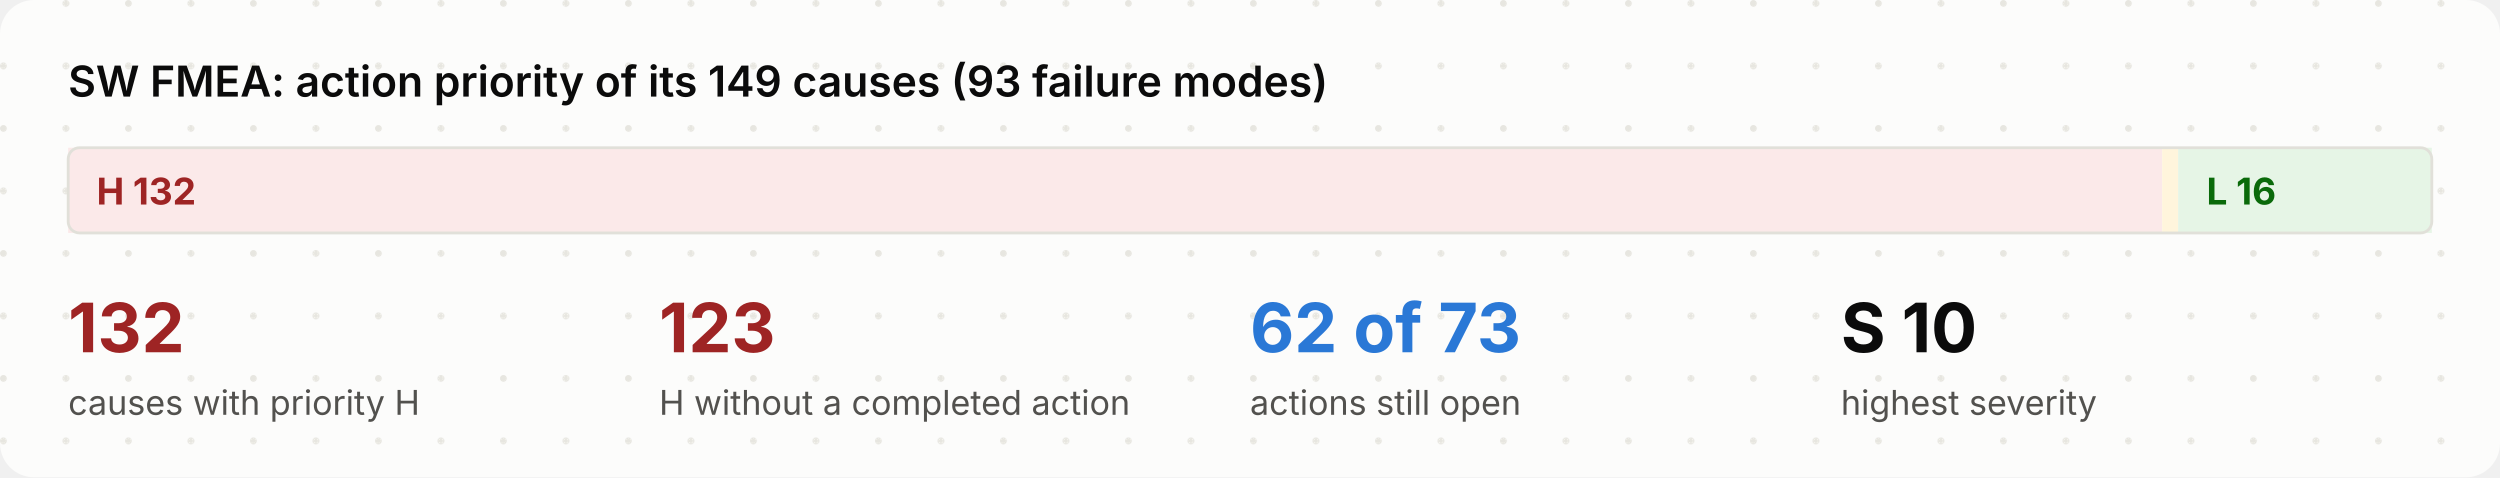
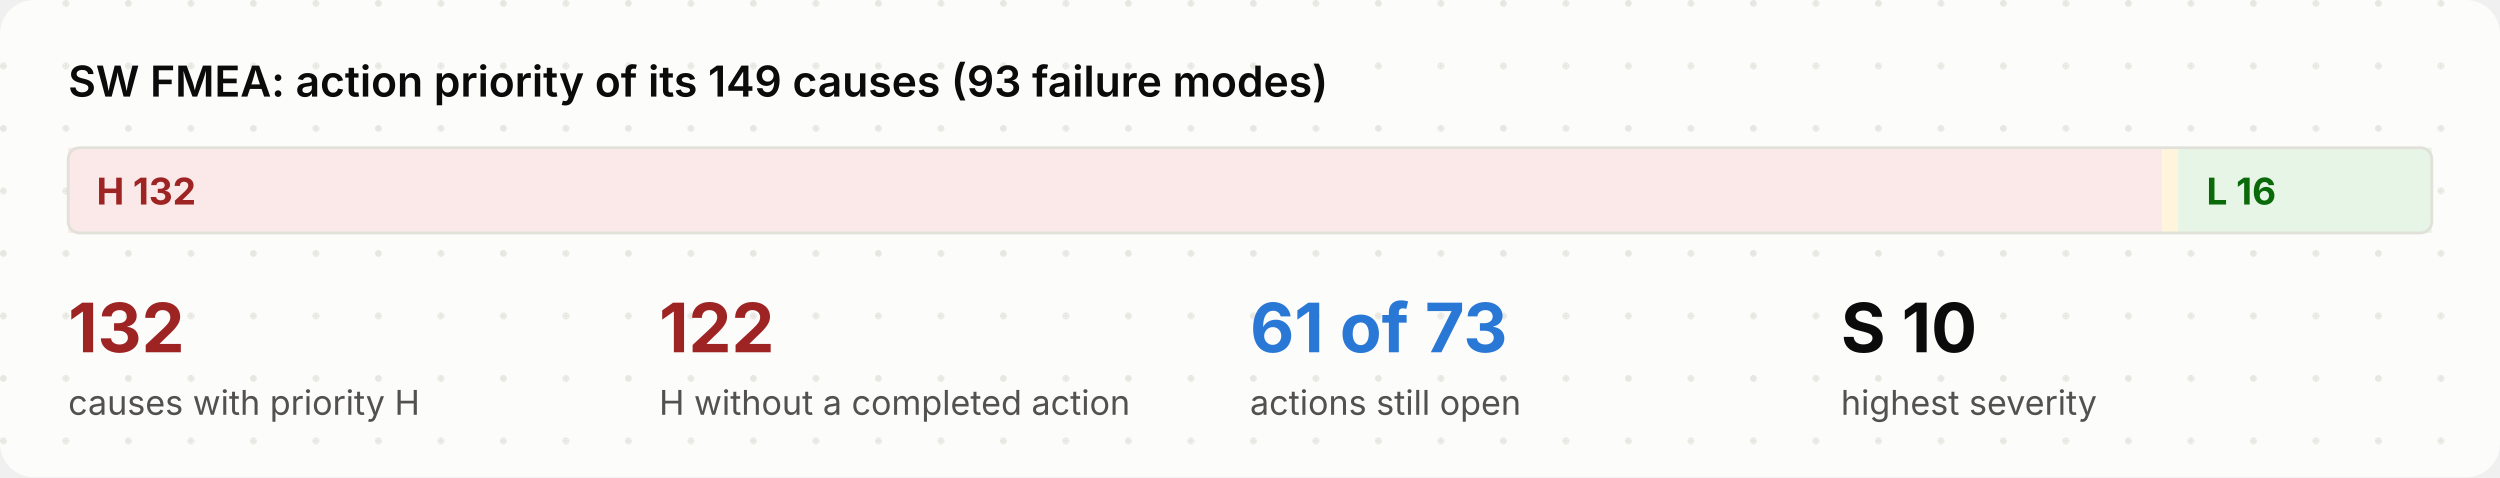
<svg xmlns="http://www.w3.org/2000/svg" viewBox="0 0 880 168" width="880" height="168" role="img">
  <style>
.bg{fill:#fcfcfb}.dot{fill:#e7e6e0}.ink{fill:#0b0b0b}.mut{fill:#52514e}.acc{fill:#2a78d6}.surf{fill:#f3f2ee}.box{fill:#ffffff;stroke:#e1e0d9}
.in{fill:#eef4fc;stroke:#2a78d6}.out{fill:#f3f2ee;stroke:#e1e0d9}.bd{fill:none;stroke:#2a78d6;stroke-dasharray:6 4}.frame{fill:none;stroke:#e1e0d9}
.hS{fill:#fbe9e9}.h{fill:#9e2424}.mS{fill:#fff5dc}.m{fill:#7a5600}.lS{fill:#e6f5e6}.l{fill:#0a6a0a}
.hB{fill:#fbe9e9;stroke:#d03b3b}.lB{fill:#e6f5e6;stroke:#0ca30c}.nB{fill:#f1eefc;stroke:#6250d6}.n{fill:#6250d6}
.ln{stroke:#898781;fill:none}.data{stroke:#2a78d6;fill:none}.energy{stroke:#eb6834;fill:none;stroke-width:2.2}
.physical{stroke:#898781;fill:none;stroke-dasharray:5 3}.material{stroke:#008300;fill:none;stroke-dasharray:1.5 3}
.ah{fill:#898781}.lbl{fill:#fcfcfb}.lane{fill:#f3f2ee}.laneT{fill:#52514e}
text{font-family:Inter,-apple-system,BlinkMacSystemFont,"Segoe UI","Noto Sans",Helvetica,Arial,sans-serif}
.mono{font-family:"JetBrains Mono",ui-monospace,SFMono-Regular,"SF Mono",Menlo,Consolas,monospace}
@media (prefers-color-scheme: dark){
.bg{fill:#1a1a19}.dot{fill:#262624}.ink{fill:#f2f1ec}.mut{fill:#b5b3ab}.acc{fill:#6aa5ec}.surf{fill:#242422}.box{fill:#242422;stroke:#3a3936}
.in{fill:#1b2a3d;stroke:#4f8fe0}.out{fill:#242422;stroke:#3a3936}.bd{stroke:#6aa5ec}.frame{stroke:#3a3936}
.hS{fill:#4a1f1f}.h{fill:#ffb3b3}.mS{fill:#43361a}.m{fill:#ffd98a}.lS{fill:#1d3a1d}.l{fill:#9fe09f}
.hB{fill:#4a1f1f;stroke:#d03b3b}.lB{fill:#1d3a1d;stroke:#0ca30c}.nB{fill:#2a2347;stroke:#8f80e8}.n{fill:#b0a6f0}
.ln{stroke:#8a8880}.data{stroke:#6aa5ec}.energy{stroke:#f08a5d}.physical{stroke:#8a8880}.material{stroke:#5cc45c}
.ah{fill:#8a8880}.lbl{fill:#1a1a19}.lane{fill:#242422}.laneT{fill:#b5b3ab}}
</style>
  <defs>
    <pattern id="dots" width="22" height="22" patternUnits="userSpaceOnUse">
      <circle class="dot" cx="1.2" cy="1.2" r="1.2" />
    </pattern>
  </defs>
  <rect class="bg" x="0" y="0" width="880" height="168" rx="12" />
  <rect x="0" y="0" width="880" height="168" rx="12" fill="url(#dots)" />
  <text x="24.0" y="34.0" class="ink" font-size="15" font-weight="600" text-anchor="start">SW FMEA: action priority of its 149 causes (93 failure modes)</text>
  <rect x="24.0" y="52" width="737.1" height="30" class="hS" />
  <text x="34.0" y="72.0" class="h" font-size="13" font-weight="700" text-anchor="start">H  132</text>
  <rect x="761.1" y="52" width="5.6" height="30" class="mS" />
  <rect x="766.7" y="52" width="89.3" height="30" class="lS" />
  <text x="776.7" y="72.0" class="l" font-size="13" font-weight="700" text-anchor="start">L  16</text>
  <rect x="24" y="52" width="832" height="30" rx="4" class="frame" />
  <text x="24.0" y="124.0" class="h" font-size="24" font-weight="700" text-anchor="start">132</text>
  <text x="24.0" y="146.0" class="mut" font-size="12" text-anchor="start">causes with priority H</text>
-   <text x="232.0" y="124.0" class="h" font-size="24" font-weight="700" text-anchor="start">123</text>
+   <text x="232.0" y="124.0" class="h" font-size="24" font-weight="700" text-anchor="start">122</text>
  <text x="232.0" y="146.0" class="mut" font-size="12" text-anchor="start">H without a completed action</text>
-   <text x="440.0" y="124.0" class="acc" font-size="24" font-weight="700" text-anchor="start">62 of 73</text>
+   <text x="440.0" y="124.0" class="acc" font-size="24" font-weight="700" text-anchor="start">61 of 73</text>
  <text x="440.0" y="146.0" class="mut" font-size="12" text-anchor="start">actions still open</text>
  <text x="648.0" y="124.0" class="ink" font-size="24" font-weight="700" text-anchor="start">S 10</text>
  <text x="648.0" y="146.0" class="mut" font-size="12" text-anchor="start">highest severity</text>
</svg>
